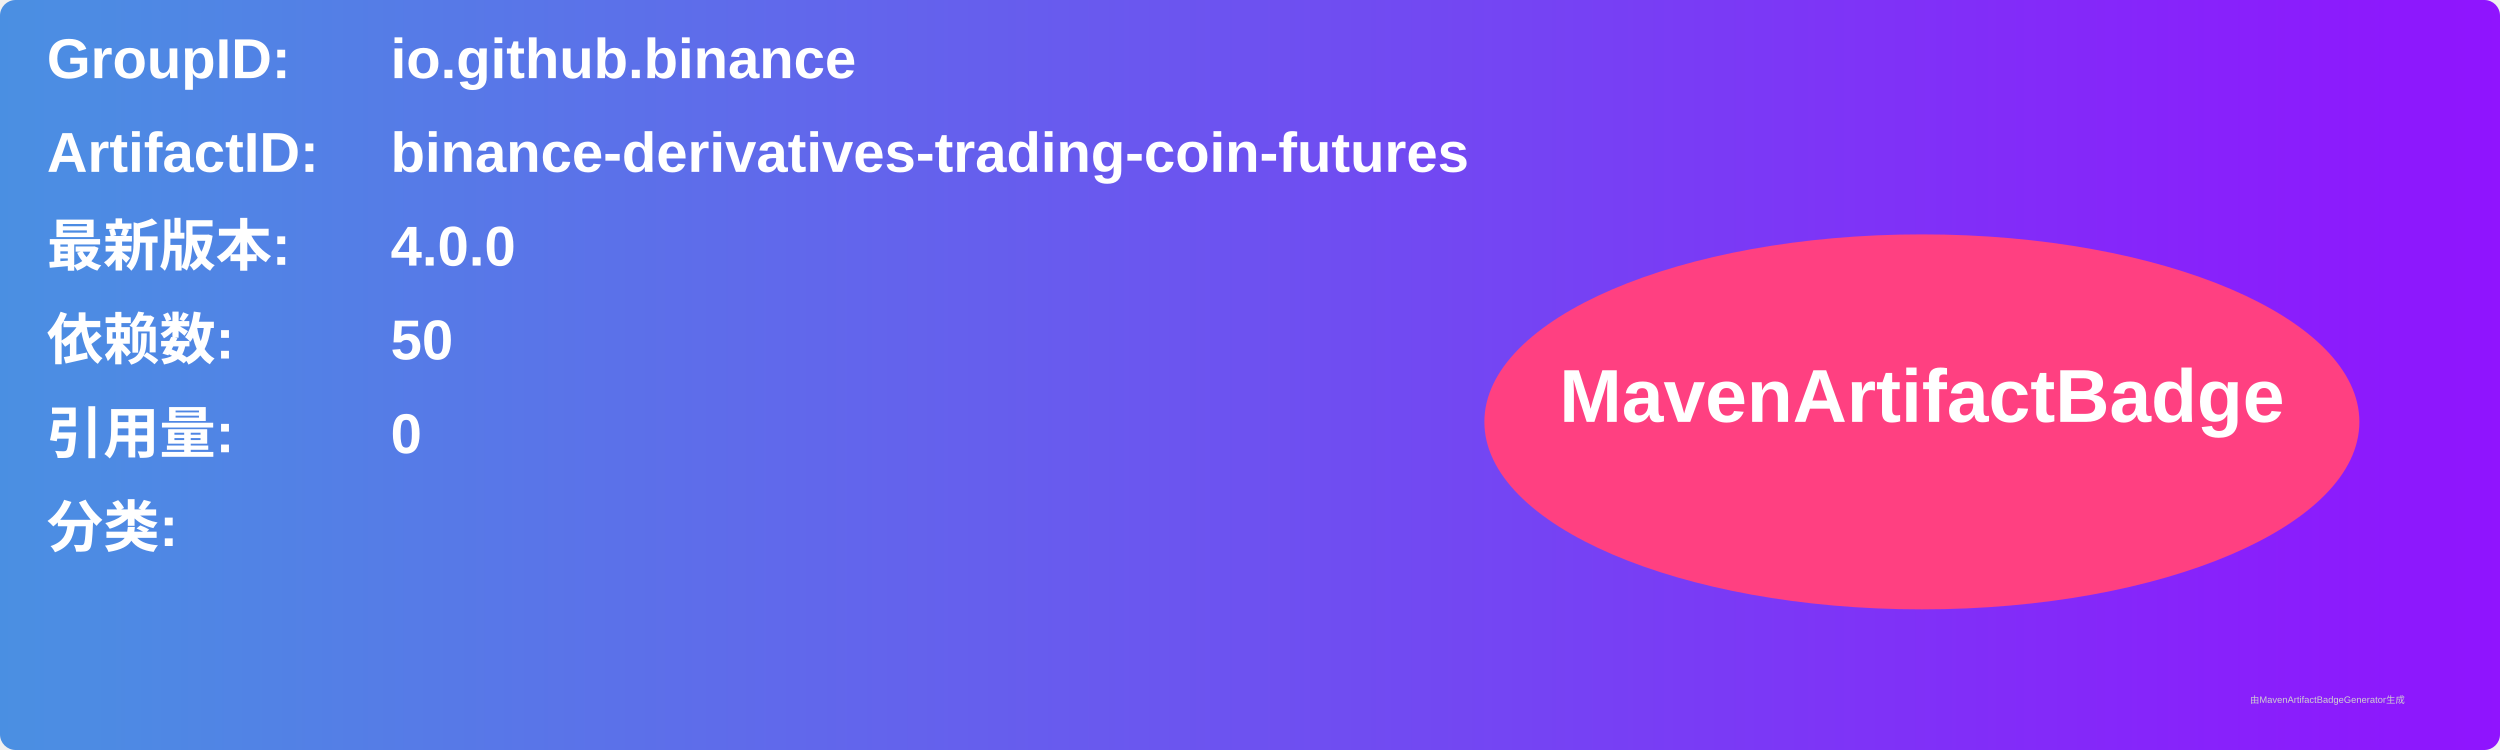
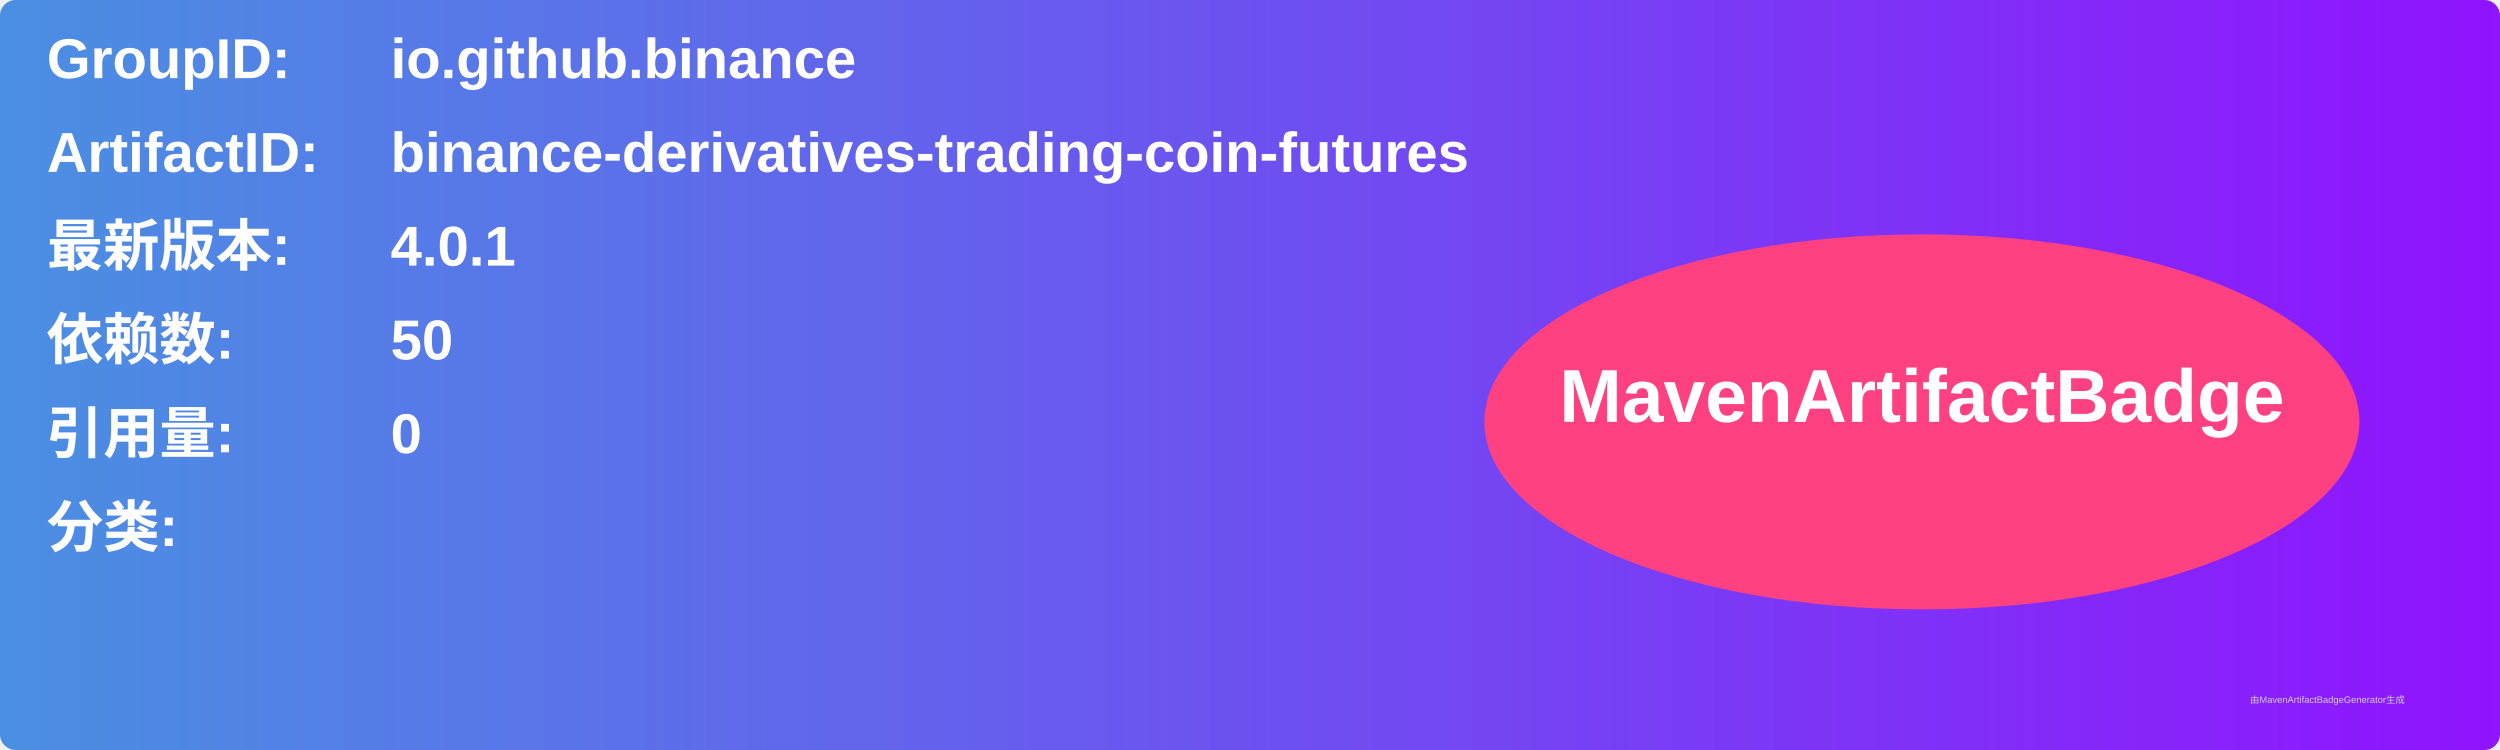
<svg xmlns="http://www.w3.org/2000/svg" width="800" height="240" viewBox="0 0 800 240">
  <linearGradient id="grad" x1="0%" y1="0%" x2="100%" y2="0%">
    <stop offset="0%" stop-color="#4a90e2" />
    <stop offset="100%" stop-color="#9013fe" />
  </linearGradient>
  <rect width="100%" height="100%" rx="5" ry="5" fill="url(#grad)" />
  <g transform="translate(15, 15)">
    <text x="0" y="10" font-family="Arial" font-size="18" fill="white" font-weight="bold" width="260">GroupID:</text>
    <text x="110" y="10" font-family="Arial" font-size="18" fill="white" font-weight="bold" width="460">io.github.binance</text>
    <text x="0" y="40" font-family="Arial" font-size="18" fill="white" font-weight="bold" width="260">ArtifactID:</text>
    <text x="110" y="40" font-family="Arial" font-size="18" fill="white" font-weight="bold" width="460">binance-derivatives-trading-coin-futures</text>
    <text x="0" y="70" font-family="Arial" font-size="18" fill="white" font-weight="bold">最新版本:</text>
    <text x="110" y="70" font-family="Arial" font-size="18" fill="white" font-weight="bold">
-       <tspan font-weight="bold">4.0.0</tspan>
+       <tspan font-weight="bold">4.0.1</tspan>
    </text>
    <text x="0" y="100" font-family="Arial" font-size="18" fill="white" font-weight="bold">依赖数: </text>
    <text x="110" y="100" font-family="Arial" font-size="18" fill="white">
      <tspan font-weight="bold">50</tspan>
    </text>
    <text x="0" y="130" font-family="Arial" font-size="18" fill="white" font-weight="bold">引用量: </text>
    <text x="110" y="130" font-family="Arial" font-size="18" fill="white">
      <tspan font-weight="bold">0</tspan>
    </text>
    <text x="0" y="160" font-family="Arial" font-size="18" fill="white" font-weight="bold">分类:</text>
    <text x="10" y="190" font-family="Arial" font-size="10" fill="white">
      <tspan font-weight="bold" />
    </text>
    <ellipse cx="600" cy="120" rx="140" ry="60" fill="#ff4081" />
    <text x="600" y="120" text-anchor="middle" font-family="Arial" font-size="24" fill="white" font-weight="bold">MavenArtifactBadge</text>
  </g>
  <text x="720" y="225" font-family="Arial" font-size="3" fill="#d0d0d0">由MavenArtifactBadgeGenerator生成</text>
</svg>
